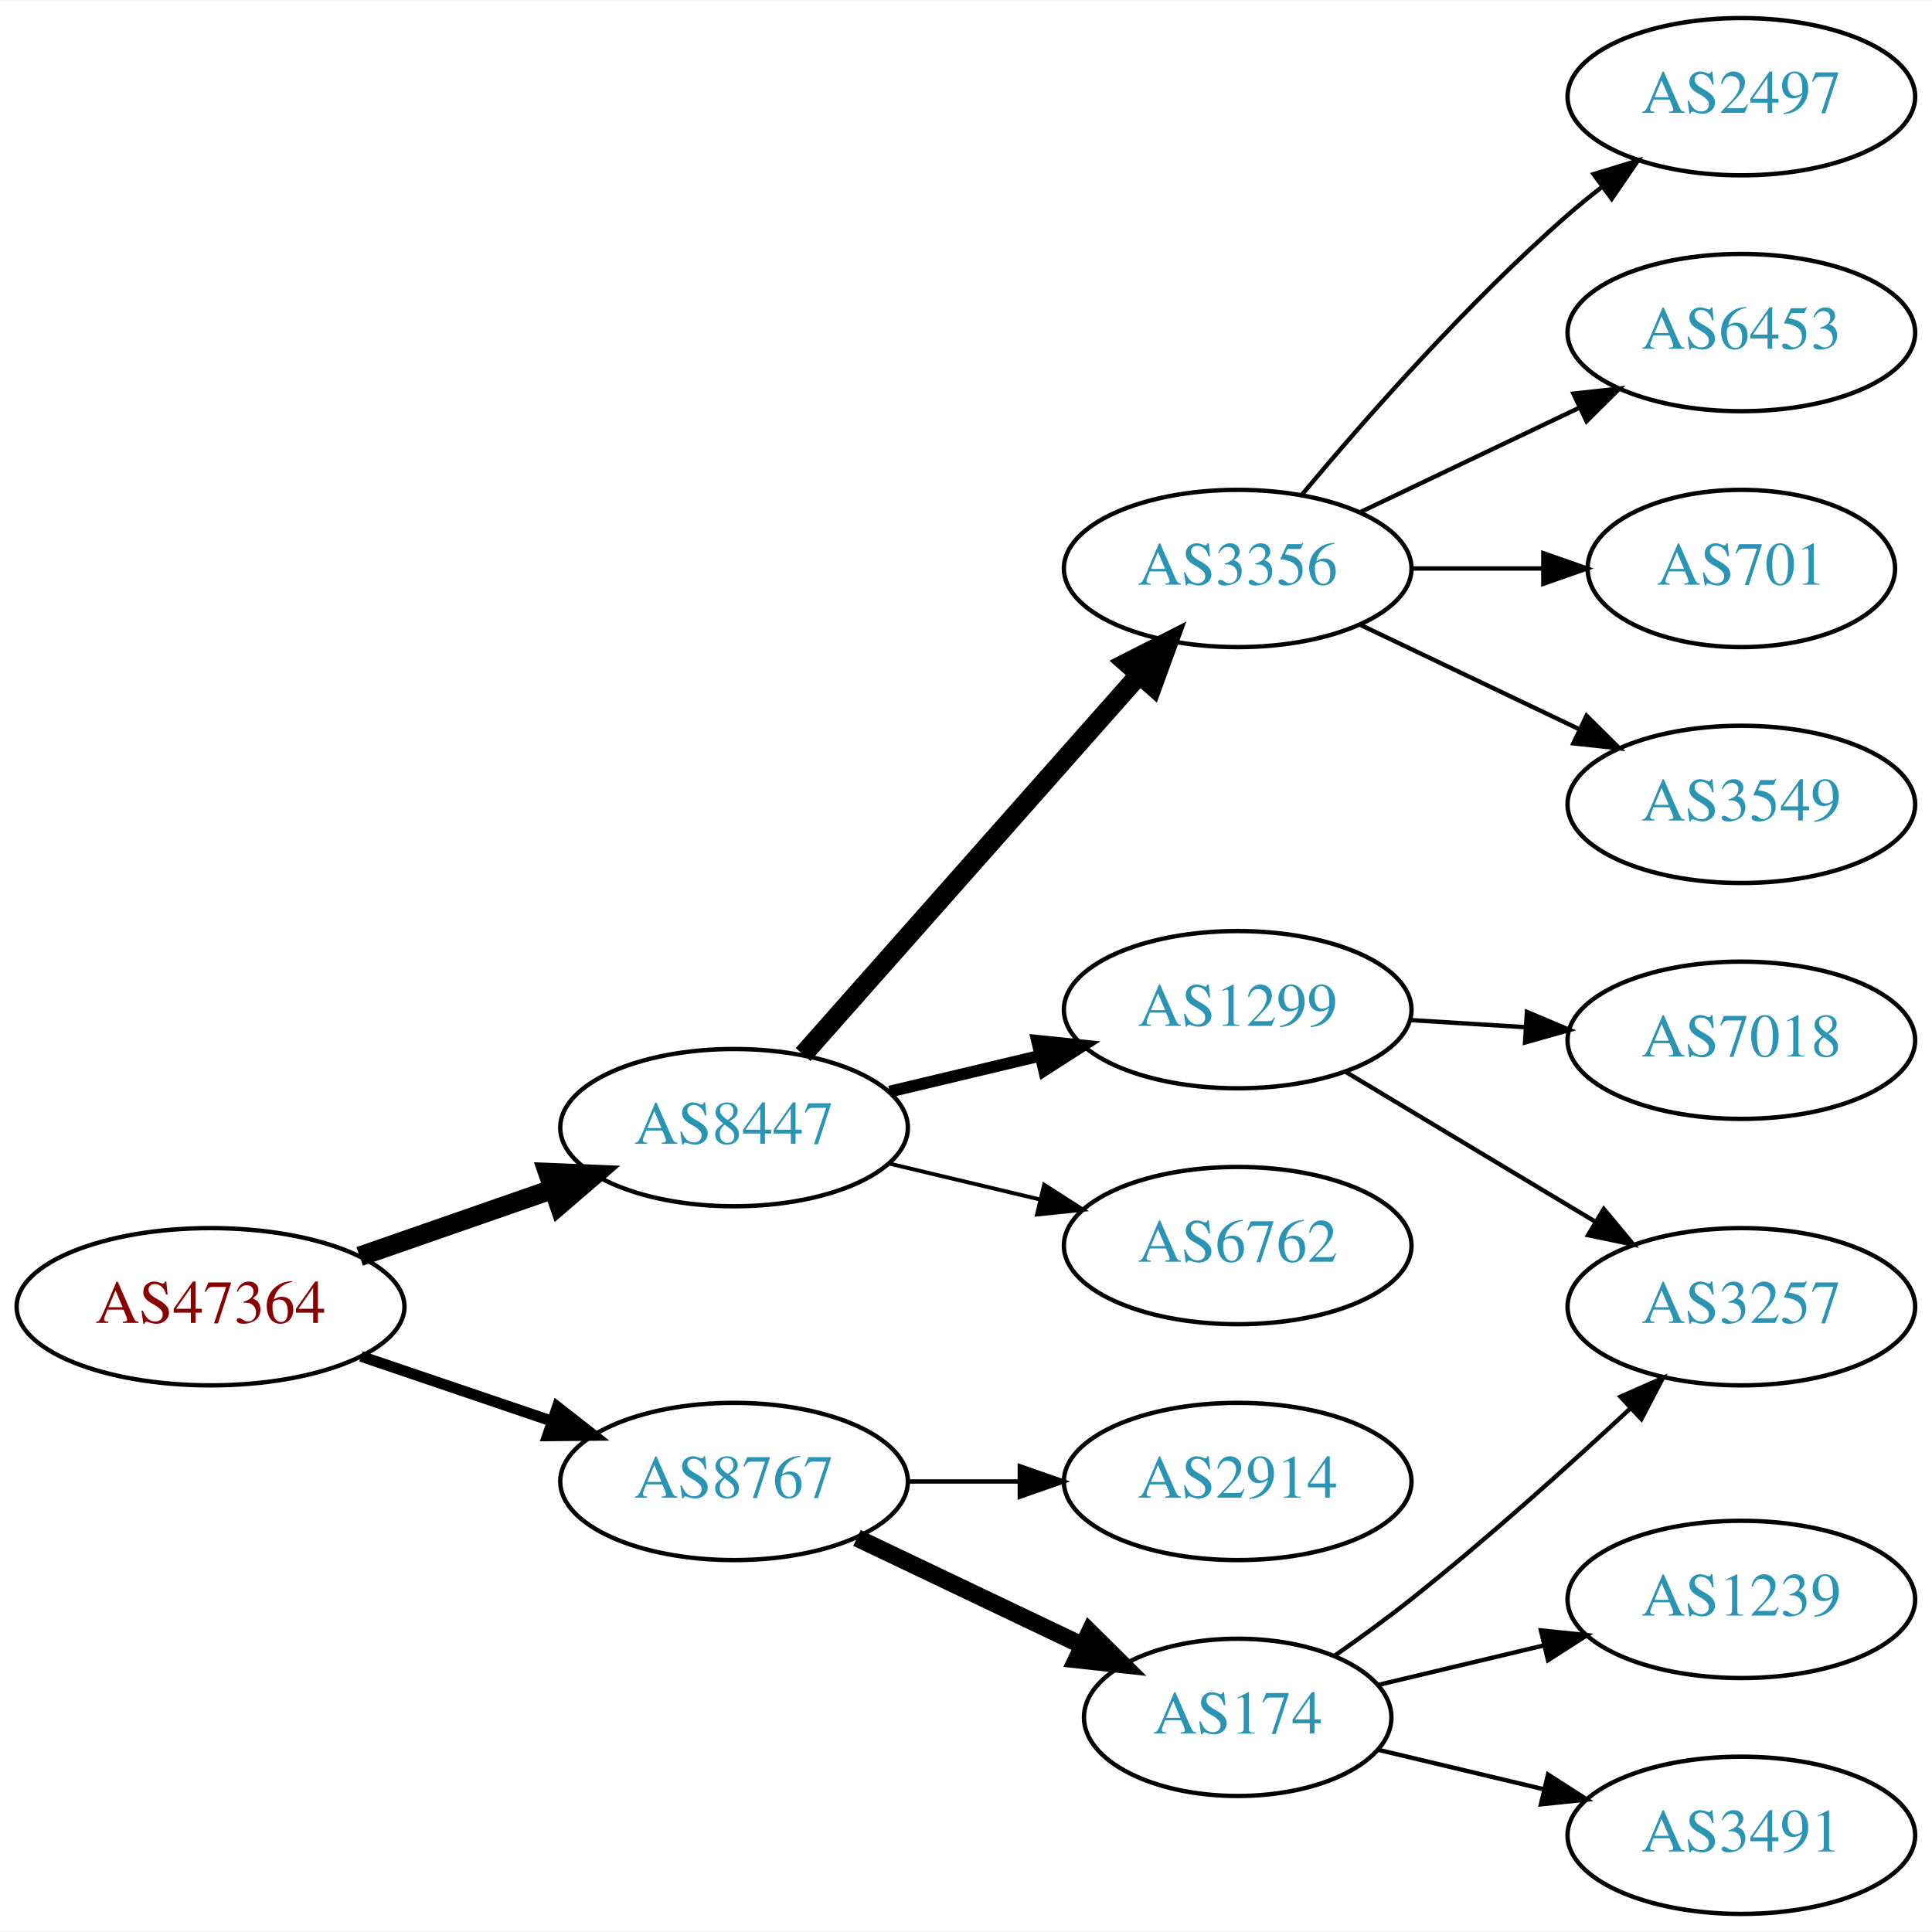
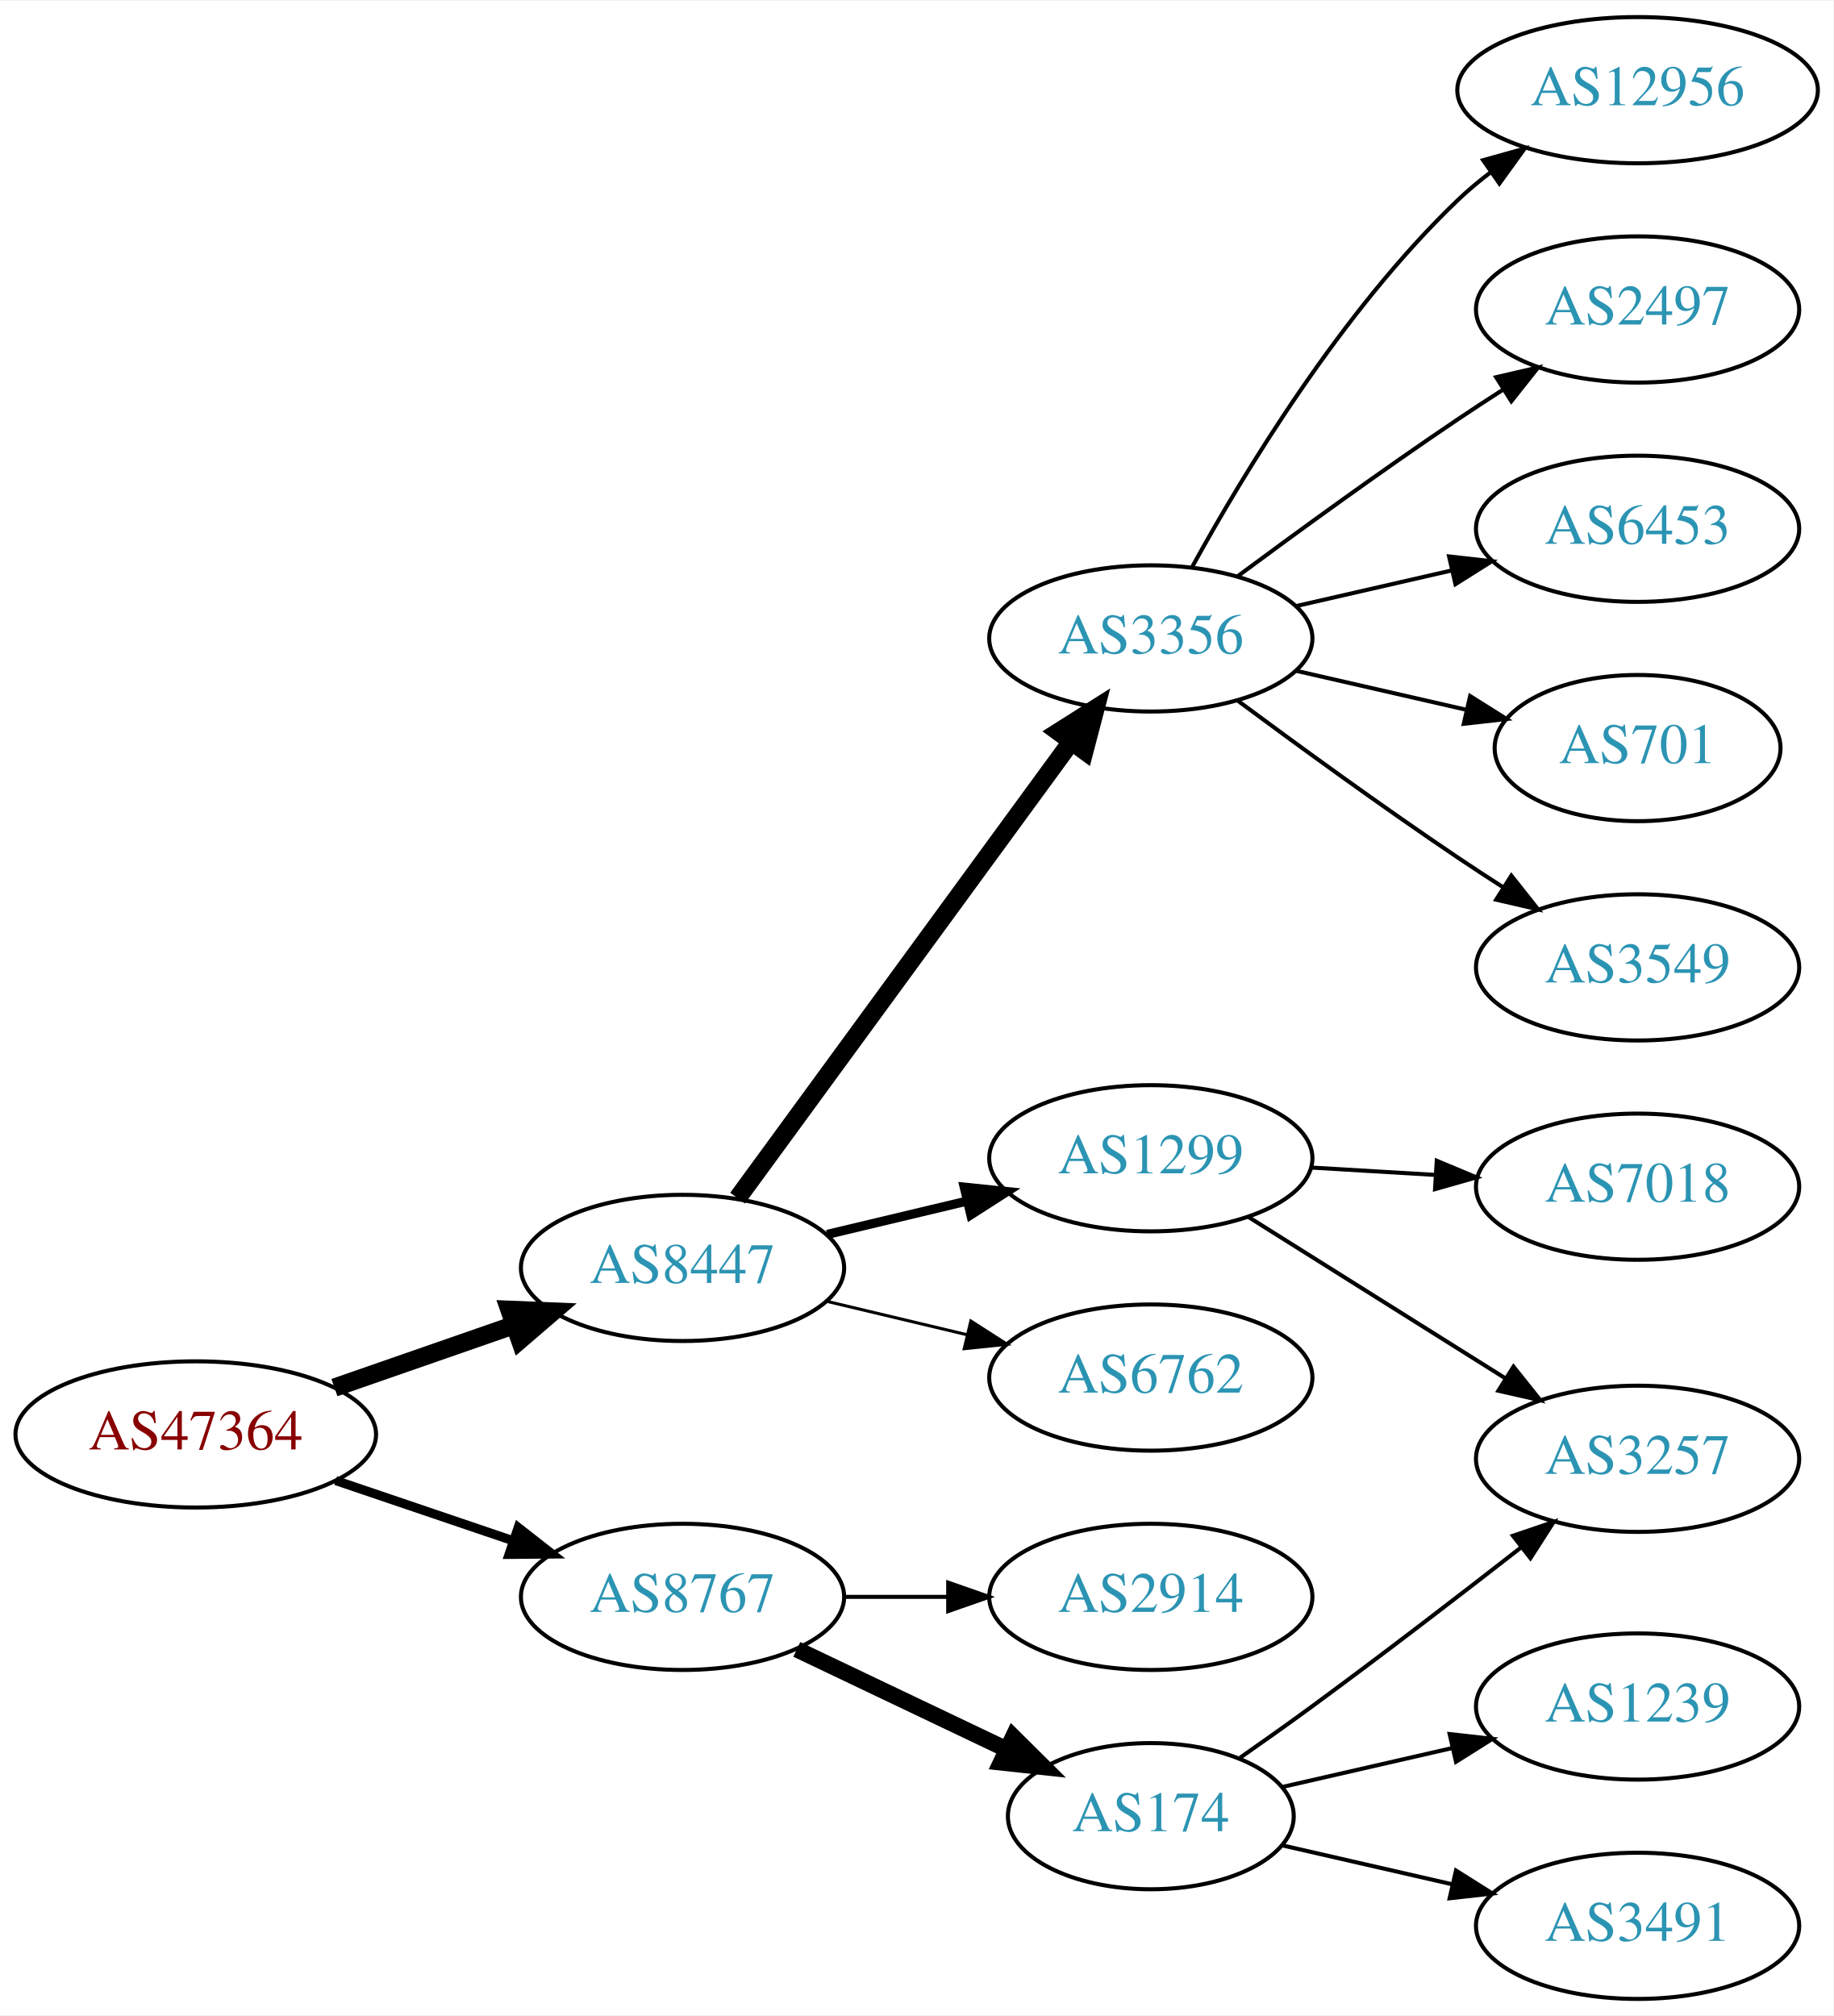
- <svg xmlns="http://www.w3.org/2000/svg" xmlns:xlink="http://www.w3.org/1999/xlink" width="442pt" height="442pt" viewBox="0.00 0.00 442.27 442.00">
-   <g id="graph0" class="graph" transform="scale(1 1) rotate(0) translate(4 438)">
-     <polygon fill="white" stroke="none" points="-4,4 -4,-438 438.271,-438 438.271,4 -4,4" />
+ <svg xmlns="http://www.w3.org/2000/svg" xmlns:xlink="http://www.w3.org/1999/xlink" width="451pt" height="496pt" viewBox="0.00 0.00 451.37 496.00">
+   <g id="graph0" class="graph" transform="scale(1 1) rotate(0) translate(4 492)">
+     <polygon fill="white" stroke="none" points="-4,4 -4,-492 447.37,-492 447.37,4 -4,4" />
    <g id="node1" class="node">
      <g id="a_node1">
        <a xlink:href="/asn/47364" xlink:title="AS47364 ~ Plansee Group Service Gmbh [AT]">
          <ellipse fill="#ffffff" stroke="black" cx="44.196" cy="-139" rx="44.393" ry="18" />
          <text text-anchor="middle" x="44.196" y="-135.3" font-family="Times,serif" font-size="14.00" fill="#880000">AS47364</text>
        </a>
      </g>
    </g>
    <g id="node2" class="node">
      <g id="a_node2">
        <a xlink:href="/asn/8447" xlink:title="AS8447 ~ A1 Telekom Austria AG [AT]">
          <ellipse fill="#ffffff" stroke="black" cx="164.039" cy="-180" rx="39.794" ry="18" />
          <text text-anchor="middle" x="164.039" y="-176.3" font-family="Times,serif" font-size="14.00" fill="#2c94b3">AS8447</text>
        </a>
      </g>
    </g>
    <g id="edge1" class="edge">
      <path fill="none" stroke="black" stroke-width="4.5" d="M78.335,-150.53C92.053,-155.302 108.092,-160.883 122.502,-165.896" />
      <polygon fill="black" stroke="black" stroke-width="4.5" points="121.43,-169.692 132.168,-169.26 124.018,-162.255 121.43,-169.692" />
    </g>
    <g id="node3" class="node">
      <g id="a_node3">
        <a xlink:href="/asn/8767" xlink:title="AS8767 ~ Germany [DE]">
          <ellipse fill="#ffffff" stroke="black" cx="164.039" cy="-99" rx="39.794" ry="18" />
          <text text-anchor="middle" x="164.039" y="-95.3" font-family="Times,serif" font-size="14.00" fill="#2c94b3">AS8767</text>
        </a>
      </g>
    </g>
    <g id="edge2" class="edge">
-       <path fill="none" stroke="black" stroke-width="2.5" d="M78.65,-127.645C92.251,-123.028 108.093,-117.651 122.354,-112.81" />
-       <polygon fill="black" stroke="black" stroke-width="2.5" points="123.583,-116.089 131.928,-109.56 121.333,-109.46 123.583,-116.089" />
+       <path fill="none" stroke="black" stroke-width="2.25" d="M78.65,-127.645C92.251,-123.028 108.093,-117.651 122.354,-112.81" />
+       <polygon fill="black" stroke="black" stroke-width="2.25" points="123.583,-116.089 131.928,-109.56 121.333,-109.46 123.583,-116.089" />
    </g>
    <g id="node4" class="node">
      <g id="a_node4">
-         <a xlink:href="/asn/6762" xlink:title="AS6762 ~ TELECOM ITALIA SPARKLE S.p.A. [IT]">
-           <ellipse fill="#ffffff" stroke="black" cx="279.332" cy="-153" rx="39.794" ry="18" />
-           <text text-anchor="middle" x="279.332" y="-149.3" font-family="Times,serif" font-size="14.00" fill="#2c94b3">AS6762</text>
+         <a xlink:href="/asn/3356" xlink:title="AS3356 ~ Level 3 Parent, LLC [US]">
+           <ellipse fill="#ffffff" stroke="black" cx="279.332" cy="-335" rx="39.794" ry="18" />
+           <text text-anchor="middle" x="279.332" y="-331.3" font-family="Times,serif" font-size="14.00" fill="#2c94b3">AS3356</text>
        </a>
      </g>
    </g>
    <g id="edge3" class="edge">
-       <path fill="none" stroke="black" stroke-width="0.9" d="M199.646,-171.752C210.517,-169.162 222.671,-166.265 234.114,-163.538" />
-       <polygon fill="black" stroke="black" stroke-width="0.9" points="235.02,-166.92 243.936,-161.197 233.397,-160.111 235.02,-166.92" />
+       <path fill="none" stroke="black" stroke-width="4.5" d="M177.596,-197.18C197.502,-224.414 236.416,-277.654 259.619,-309.399" />
+       <polygon fill="black" stroke="black" stroke-width="4.5" points="256.638,-311.993 265.718,-317.743 262.996,-307.346 256.638,-311.993" />
    </g>
    <g id="node5" class="node">
      <g id="a_node5">
        <a xlink:href="/asn/1299" xlink:title="AS1299 ~ Telia Carrier [EU]">
          <ellipse fill="#ffffff" stroke="black" cx="279.332" cy="-207" rx="39.794" ry="18" />
          <text text-anchor="middle" x="279.332" y="-203.3" font-family="Times,serif" font-size="14.00" fill="#2c94b3">AS1299</text>
        </a>
      </g>
    </g>
    <g id="edge4" class="edge">
-       <path fill="none" stroke="black" stroke-width="2.7" d="M199.646,-188.248C210.517,-190.838 222.671,-193.735 234.114,-196.462" />
-       <polygon fill="black" stroke="black" stroke-width="2.7" points="233.397,-199.889 243.936,-198.803 235.02,-193.08 233.397,-199.889" />
+       <path fill="none" stroke="black" stroke-width="2.25" d="M199.646,-188.248C210.517,-190.838 222.671,-193.735 234.114,-196.462" />
+       <polygon fill="black" stroke="black" stroke-width="2.25" points="233.397,-199.889 243.936,-198.803 235.02,-193.08 233.397,-199.889" />
    </g>
    <g id="node6" class="node">
      <g id="a_node6">
-         <a xlink:href="/asn/3356" xlink:title="AS3356 ~ Level 3 Parent, LLC [US]">
-           <ellipse fill="#ffffff" stroke="black" cx="279.332" cy="-308" rx="39.794" ry="18" />
-           <text text-anchor="middle" x="279.332" y="-304.3" font-family="Times,serif" font-size="14.00" fill="#2c94b3">AS3356</text>
+         <a xlink:href="/asn/6762" xlink:title="AS6762 ~ TELECOM ITALIA SPARKLE S.p.A. [IT]">
+           <ellipse fill="#ffffff" stroke="black" cx="279.332" cy="-153" rx="39.794" ry="18" />
+           <text text-anchor="middle" x="279.332" y="-149.3" font-family="Times,serif" font-size="14.00" fill="#2c94b3">AS6762</text>
        </a>
      </g>
    </g>
    <g id="edge5" class="edge">
-       <path fill="none" stroke="black" stroke-width="4.5" d="M179.85,-196.734C199.442,-218.869 234.12,-258.049 256.66,-283.515" />
-       <polygon fill="black" stroke="black" stroke-width="4.5" points="253.941,-286.384 263.517,-291.262 259.838,-281.164 253.941,-286.384" />
-     </g>
-     <g id="node13" class="node">
-       <g id="a_node13">
-         <a xlink:href="/asn/174" xlink:title="AS174 ~ Cogent Communications [US]">
-           <ellipse fill="#ffffff" stroke="black" cx="279.332" cy="-45" rx="35.194" ry="18" />
-           <text text-anchor="middle" x="279.332" y="-41.3" font-family="Times,serif" font-size="14.00" fill="#2c94b3">AS174</text>
-         </a>
-       </g>
-     </g>
-     <g id="edge12" class="edge">
-       <path fill="none" stroke="black" stroke-width="4" d="M192.175,-86.066C207.607,-78.71 227.092,-69.423 243.628,-61.541" />
-       <polygon fill="black" stroke="black" stroke-width="4" points="245.448,-64.551 252.969,-57.089 242.436,-58.232 245.448,-64.551" />
+       <path fill="none" stroke="black" stroke-width="0.75" d="M199.646,-171.752C210.517,-169.162 222.671,-166.265 234.114,-163.538" />
+       <polygon fill="black" stroke="black" stroke-width="0.75" points="235.02,-166.92 243.936,-161.197 233.397,-160.111 235.02,-166.92" />
    </g>
    <g id="node14" class="node">
      <g id="a_node14">
        <a xlink:href="/asn/2914" xlink:title="AS2914 ~ NTT America, Inc. [US]">
          <ellipse fill="#ffffff" stroke="black" cx="279.332" cy="-99" rx="39.794" ry="18" />
          <text text-anchor="middle" x="279.332" y="-95.3" font-family="Times,serif" font-size="14.00" fill="#2c94b3">AS2914</text>
        </a>
      </g>
    </g>
    <g id="edge13" class="edge">
      <path fill="none" stroke="black" d="M203.711,-99C211.914,-99 220.678,-99 229.21,-99" />
      <polygon fill="black" stroke="black" points="229.449,-102.5 239.449,-99 229.449,-95.5 229.449,-102.5" />
    </g>
+     <g id="node15" class="node">
+       <g id="a_node15">
+         <a xlink:href="/asn/174" xlink:title="AS174 ~ Cogent Communications [US]">
+           <ellipse fill="#ffffff" stroke="black" cx="279.332" cy="-45" rx="35.194" ry="18" />
+           <text text-anchor="middle" x="279.332" y="-41.3" font-family="Times,serif" font-size="14.00" fill="#2c94b3">AS174</text>
+         </a>
+       </g>
+     </g>
+     <g id="edge14" class="edge">
+       <path fill="none" stroke="black" stroke-width="4" d="M192.175,-86.066C207.607,-78.71 227.092,-69.423 243.628,-61.541" />
+       <polygon fill="black" stroke="black" stroke-width="4" points="245.448,-64.551 252.969,-57.089 242.436,-58.232 245.448,-64.551" />
+     </g>
+     <g id="node7" class="node">
+       <g id="a_node7">
+         <a xlink:href="/asn/12956" xlink:title="AS12956 ~ TELXIUS [ES]">
+           <ellipse fill="#ffffff" stroke="black" cx="399.174" cy="-470" rx="44.393" ry="18" />
+           <text text-anchor="middle" x="399.174" y="-466.3" font-family="Times,serif" font-size="14.00" fill="#2c94b3">AS12956</text>
+         </a>
+       </g>
+     </g>
+     <g id="edge6" class="edge">
+       <path fill="none" stroke="black" d="M289.573,-352.713C302.118,-375.561 326.295,-415.611 354.978,-443 357.485,-445.393 360.236,-447.687 363.098,-449.855" />
+       <polygon fill="black" stroke="black" points="361.145,-452.759 371.349,-455.61 365.15,-447.018 361.145,-452.759" />
+     </g>
+     <g id="node8" class="node">
+       <g id="a_node8">
+         <a xlink:href="/asn/2497" xlink:title="AS2497 ~ Internet Initiative Japan Inc. [JP]">
+           <ellipse fill="#ffffff" stroke="black" cx="399.174" cy="-416" rx="39.794" ry="18" />
+           <text text-anchor="middle" x="399.174" y="-412.3" font-family="Times,serif" font-size="14.00" fill="#2c94b3">AS2497</text>
+         </a>
+       </g>
+     </g>
+     <g id="edge7" class="edge">
+       <path fill="none" stroke="black" d="M300.662,-350.277C315.524,-361.304 336.269,-376.407 354.978,-389 358.527,-391.389 362.277,-393.839 366.026,-396.242" />
+       <polygon fill="black" stroke="black" points="364.352,-399.325 374.674,-401.712 368.094,-393.409 364.352,-399.325" />
+     </g>
+     <g id="node9" class="node">
+       <g id="a_node9">
+         <a xlink:href="/asn/6453" xlink:title="AS6453 ~ TATA COMMUNICATIONS (AMERICA) INC [US]">
+           <ellipse fill="#ffffff" stroke="black" cx="399.174" cy="-362" rx="39.794" ry="18" />
+           <text text-anchor="middle" x="399.174" y="-358.3" font-family="Times,serif" font-size="14.00" fill="#2c94b3">AS6453</text>
+         </a>
+       </g>
+     </g>
+     <g id="edge8" class="edge">
+       <path fill="none" stroke="black" d="M315.051,-342.955C327.051,-345.704 340.672,-348.825 353.364,-351.733" />
+       <polygon fill="black" stroke="black" points="352.767,-355.187 363.296,-354.009 354.33,-348.364 352.767,-355.187" />
+     </g>
+     <g id="node10" class="node">
+       <g id="a_node10">
+         <a xlink:href="/asn/701" xlink:title="AS701 ~ UUNET [US]">
+           <ellipse fill="#ffffff" stroke="black" cx="399.174" cy="-308" rx="35.194" ry="18" />
+           <text text-anchor="middle" x="399.174" y="-304.3" font-family="Times,serif" font-size="14.00" fill="#2c94b3">AS701</text>
+         </a>
+       </g>
+     </g>
+     <g id="edge9" class="edge">
+       <path fill="none" stroke="black" d="M315.051,-327.045C328.143,-324.045 343.166,-320.604 356.806,-317.478" />
+       <polygon fill="black" stroke="black" points="357.948,-320.807 366.914,-315.162 356.384,-313.984 357.948,-320.807" />
+     </g>
    <g id="node11" class="node">
      <g id="a_node11">
-         <a xlink:href="/asn/7018" xlink:title="AS7018 ~ AT&amp;T Services, Inc. [US]">
-           <ellipse fill="#ffffff" stroke="black" cx="394.625" cy="-200" rx="39.794" ry="18" />
-           <text text-anchor="middle" x="394.625" y="-196.3" font-family="Times,serif" font-size="14.00" fill="#2c94b3">AS7018</text>
+         <a xlink:href="/asn/3549" xlink:title="AS3549 ~ Level 3 Parent, LLC [US]">
+           <ellipse fill="#ffffff" stroke="black" cx="399.174" cy="-254" rx="39.794" ry="18" />
+           <text text-anchor="middle" x="399.174" y="-250.3" font-family="Times,serif" font-size="14.00" fill="#2c94b3">AS3549</text>
        </a>
      </g>
    </g>
    <g id="edge10" class="edge">
-       <path fill="none" stroke="black" d="M318.687,-204.63C327.177,-204.106 336.281,-203.543 345.115,-202.997" />
-       <polygon fill="black" stroke="black" points="345.543,-206.478 355.308,-202.367 345.111,-199.491 345.543,-206.478" />
+       <path fill="none" stroke="black" d="M300.662,-319.723C315.524,-308.696 336.269,-293.593 354.978,-281 358.527,-278.611 362.277,-276.161 366.026,-273.758" />
+       <polygon fill="black" stroke="black" points="368.094,-276.591 374.674,-268.288 364.352,-270.675 368.094,-276.591" />
    </g>
    <g id="node12" class="node">
      <g id="a_node12">
+         <a xlink:href="/asn/7018" xlink:title="AS7018 ~ AT&amp;T Services, Inc. [US]">
+           <ellipse fill="#ffffff" stroke="black" cx="399.174" cy="-200" rx="39.794" ry="18" />
+           <text text-anchor="middle" x="399.174" y="-196.3" font-family="Times,serif" font-size="14.00" fill="#2c94b3">AS7018</text>
+         </a>
+       </g>
+     </g>
+     <g id="edge11" class="edge">
+       <path fill="none" stroke="black" d="M318.918,-204.708C328.684,-204.128 339.301,-203.497 349.495,-202.892" />
+       <polygon fill="black" stroke="black" points="349.727,-206.384 359.501,-202.297 349.311,-199.396 349.727,-206.384" />
+     </g>
+     <g id="node13" class="node">
+       <g id="a_node13">
        <a xlink:href="/asn/3257" xlink:title="AS3257 ~ GTT [DE]">
-           <ellipse fill="#ffffff" stroke="black" cx="394.625" cy="-139" rx="39.794" ry="18" />
-           <text text-anchor="middle" x="394.625" y="-135.3" font-family="Times,serif" font-size="14.00" fill="#2c94b3">AS3257</text>
-         </a>
-       </g>
-     </g>
-     <g id="edge11" class="edge">
-       <path fill="none" stroke="black" d="M304.082,-192.745C320.698,-182.771 343.094,-169.329 361.331,-158.383" />
-       <polygon fill="black" stroke="black" points="363.133,-161.384 369.906,-153.236 359.531,-155.382 363.133,-161.384" />
-     </g>
-     <g id="node7" class="node">
-       <g id="a_node7">
-         <a xlink:href="/asn/2497" xlink:title="AS2497 ~ Internet Initiative Japan Inc. [JP]">
-           <ellipse fill="#ffffff" stroke="black" cx="394.625" cy="-416" rx="39.794" ry="18" />
-           <text text-anchor="middle" x="394.625" y="-412.3" font-family="Times,serif" font-size="14.00" fill="#2c94b3">AS2497</text>
-         </a>
-       </g>
-     </g>
-     <g id="edge6" class="edge">
-       <path fill="none" stroke="black" d="M293.962,-324.817C308.244,-341.929 331.791,-368.745 354.978,-389 357.444,-391.154 360.082,-393.294 362.78,-395.372" />
-       <polygon fill="black" stroke="black" points="360.805,-398.264 370.934,-401.37 364.953,-392.625 360.805,-398.264" />
-     </g>
-     <g id="node8" class="node">
-       <g id="a_node8">
-         <a xlink:href="/asn/6453" xlink:title="AS6453 ~ TATA COMMUNICATIONS (AMERICA) INC [US]">
-           <ellipse fill="#ffffff" stroke="black" cx="394.625" cy="-362" rx="39.794" ry="18" />
-           <text text-anchor="middle" x="394.625" y="-358.3" font-family="Times,serif" font-size="14.00" fill="#2c94b3">AS6453</text>
-         </a>
-       </g>
-     </g>
-     <g id="edge7" class="edge">
-       <path fill="none" stroke="black" d="M307.468,-320.934C322.462,-328.081 341.283,-337.052 357.506,-344.785" />
-       <polygon fill="black" stroke="black" points="356.177,-348.028 366.71,-349.171 359.188,-341.709 356.177,-348.028" />
-     </g>
-     <g id="node9" class="node">
-       <g id="a_node9">
-         <a xlink:href="/asn/701" xlink:title="AS701 ~ UUNET [US]">
-           <ellipse fill="#ffffff" stroke="black" cx="394.625" cy="-308" rx="35.194" ry="18" />
-           <text text-anchor="middle" x="394.625" y="-304.3" font-family="Times,serif" font-size="14.00" fill="#2c94b3">AS701</text>
-         </a>
-       </g>
-     </g>
-     <g id="edge8" class="edge">
-       <path fill="none" stroke="black" d="M319.004,-308C328.709,-308 339.2,-308 349.163,-308" />
-       <polygon fill="black" stroke="black" points="349.299,-311.5 359.299,-308 349.299,-304.5 349.299,-311.5" />
-     </g>
-     <g id="node10" class="node">
-       <g id="a_node10">
-         <a xlink:href="/asn/3549" xlink:title="AS3549 ~ Level 3 Parent, LLC [US]">
-           <ellipse fill="#ffffff" stroke="black" cx="394.625" cy="-254" rx="39.794" ry="18" />
-           <text text-anchor="middle" x="394.625" y="-250.3" font-family="Times,serif" font-size="14.00" fill="#2c94b3">AS3549</text>
-         </a>
-       </g>
-     </g>
-     <g id="edge9" class="edge">
-       <path fill="none" stroke="black" d="M307.468,-295.066C322.462,-287.919 341.283,-278.948 357.506,-271.215" />
-       <polygon fill="black" stroke="black" points="359.188,-274.291 366.71,-266.829 356.177,-267.972 359.188,-274.291" />
-     </g>
-     <g id="edge14" class="edge">
-       <path fill="none" stroke="black" d="M301.529,-59.119C307.293,-63.143 313.464,-67.625 318.978,-72 336.36,-85.789 354.929,-102.448 369.199,-115.705" />
-       <polygon fill="black" stroke="black" points="366.957,-118.4 376.649,-122.68 371.741,-113.29 366.957,-118.4" />
-     </g>
-     <g id="node15" class="node">
-       <g id="a_node15">
-         <a xlink:href="/asn/1239" xlink:title="AS1239 ~ Sprint [US]">
-           <ellipse fill="#ffffff" stroke="black" cx="394.625" cy="-72" rx="39.794" ry="18" />
-           <text text-anchor="middle" x="394.625" y="-68.3" font-family="Times,serif" font-size="14.00" fill="#2c94b3">AS1239</text>
-         </a>
-       </g>
+           <ellipse fill="#ffffff" stroke="black" cx="399.174" cy="-133" rx="39.794" ry="18" />
+           <text text-anchor="middle" x="399.174" y="-129.3" font-family="Times,serif" font-size="14.00" fill="#2c94b3">AS3257</text>
+         </a>
+       </g>
+     </g>
+     <g id="edge12" class="edge">
+       <path fill="none" stroke="black" d="M303.333,-192.556C321.339,-181.249 346.583,-165.397 366.5,-152.89" />
+       <polygon fill="black" stroke="black" points="368.624,-155.689 375.231,-147.407 364.901,-149.761 368.624,-155.689" />
    </g>
    <g id="edge15" class="edge">
-       <path fill="none" stroke="black" d="M311.589,-52.449C323.269,-55.233 336.765,-58.449 349.394,-61.459" />
-       <polygon fill="black" stroke="black" points="348.747,-64.903 359.286,-63.816 350.37,-58.093 348.747,-64.903" />
+       <path fill="none" stroke="black" d="M301.317,-59.397C307.08,-63.422 313.303,-67.836 318.978,-72 336.332,-84.735 355.461,-99.449 370.57,-111.235" />
+       <polygon fill="black" stroke="black" points="368.482,-114.045 378.514,-117.45 372.795,-108.531 368.482,-114.045" />
    </g>
    <g id="node16" class="node">
      <g id="a_node16">
+         <a xlink:href="/asn/1239" xlink:title="AS1239 ~ Sprint [US]">
+           <ellipse fill="#ffffff" stroke="black" cx="399.174" cy="-72" rx="39.794" ry="18" />
+           <text text-anchor="middle" x="399.174" y="-68.3" font-family="Times,serif" font-size="14.00" fill="#2c94b3">AS1239</text>
+         </a>
+       </g>
+     </g>
+     <g id="edge16" class="edge">
+       <path fill="none" stroke="black" d="M311.602,-52.165C324.441,-55.106 339.546,-58.567 353.513,-61.767" />
+       <polygon fill="black" stroke="black" points="352.905,-65.219 363.434,-64.04 354.468,-58.395 352.905,-65.219" />
+     </g>
+     <g id="node17" class="node">
+       <g id="a_node17">
        <a xlink:href="/asn/3491" xlink:title="AS3491 ~ PCCW Global, Inc. [US]">
-           <ellipse fill="#ffffff" stroke="black" cx="394.625" cy="-18" rx="39.794" ry="18" />
-           <text text-anchor="middle" x="394.625" y="-14.3" font-family="Times,serif" font-size="14.00" fill="#2c94b3">AS3491</text>
-         </a>
-       </g>
-     </g>
-     <g id="edge16" class="edge">
-       <path fill="none" stroke="black" d="M311.589,-37.551C323.269,-34.767 336.765,-31.551 349.394,-28.541" />
-       <polygon fill="black" stroke="black" points="350.37,-31.907 359.286,-26.184 348.747,-25.097 350.37,-31.907" />
+           <ellipse fill="#ffffff" stroke="black" cx="399.174" cy="-18" rx="39.794" ry="18" />
+           <text text-anchor="middle" x="399.174" y="-14.3" font-family="Times,serif" font-size="14.00" fill="#2c94b3">AS3491</text>
+         </a>
+       </g>
+     </g>
+     <g id="edge17" class="edge">
+       <path fill="none" stroke="black" d="M311.602,-37.835C324.441,-34.894 339.546,-31.433 353.513,-28.233" />
+       <polygon fill="black" stroke="black" points="354.468,-31.605 363.434,-25.96 352.905,-24.782 354.468,-31.605" />
    </g>
  </g>
</svg>
